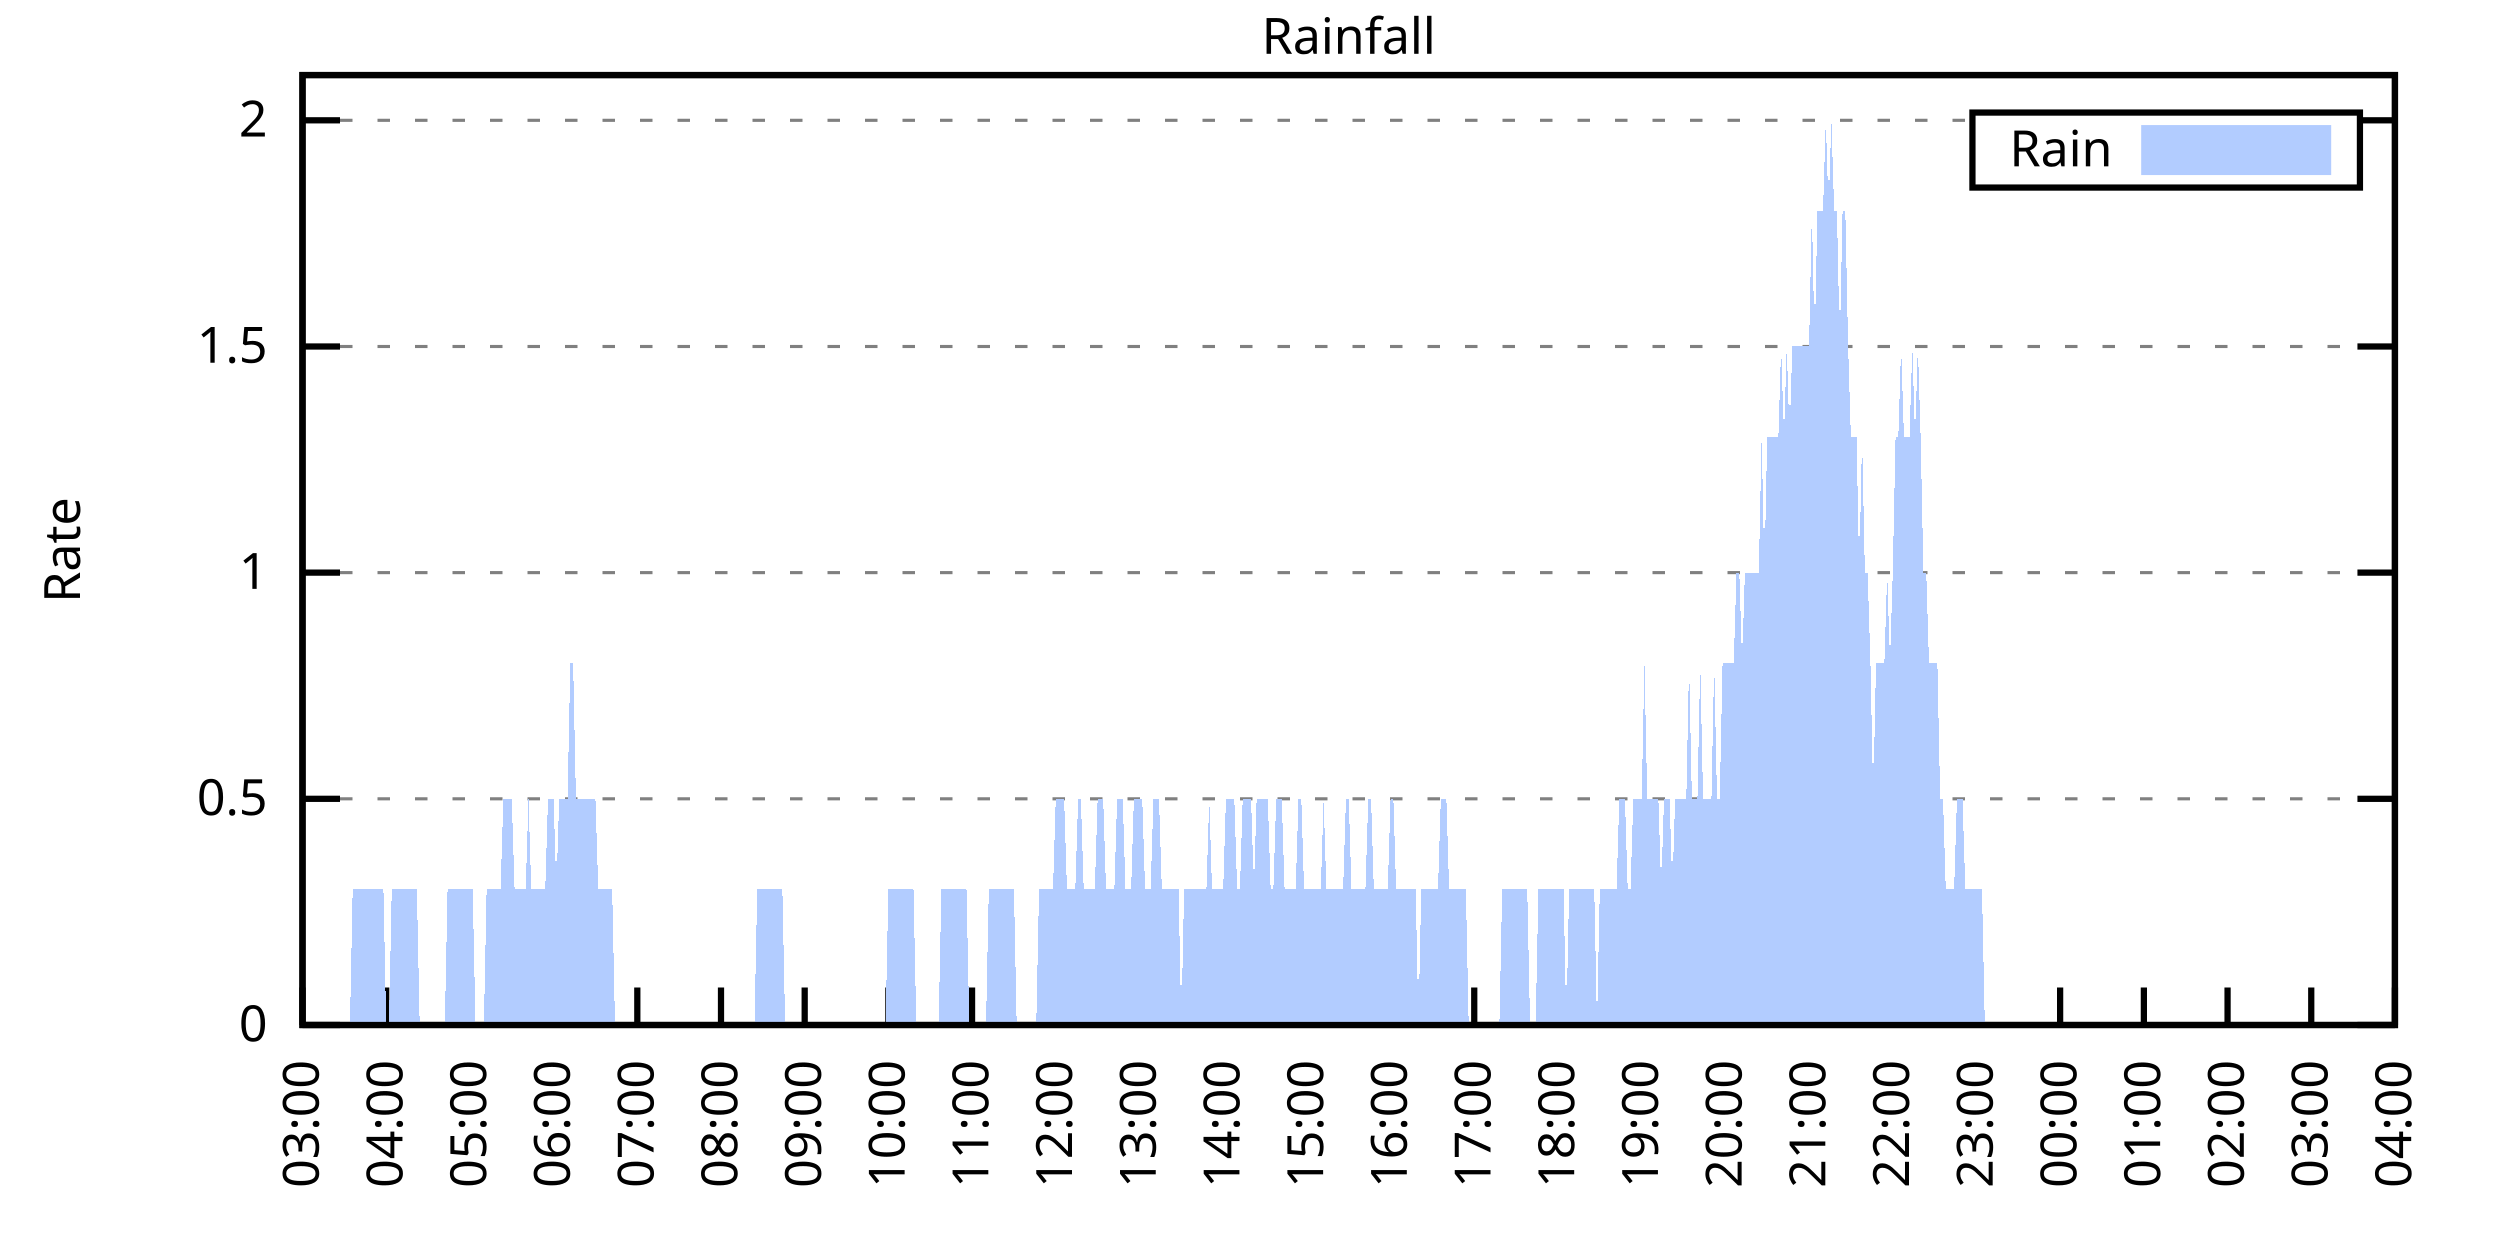
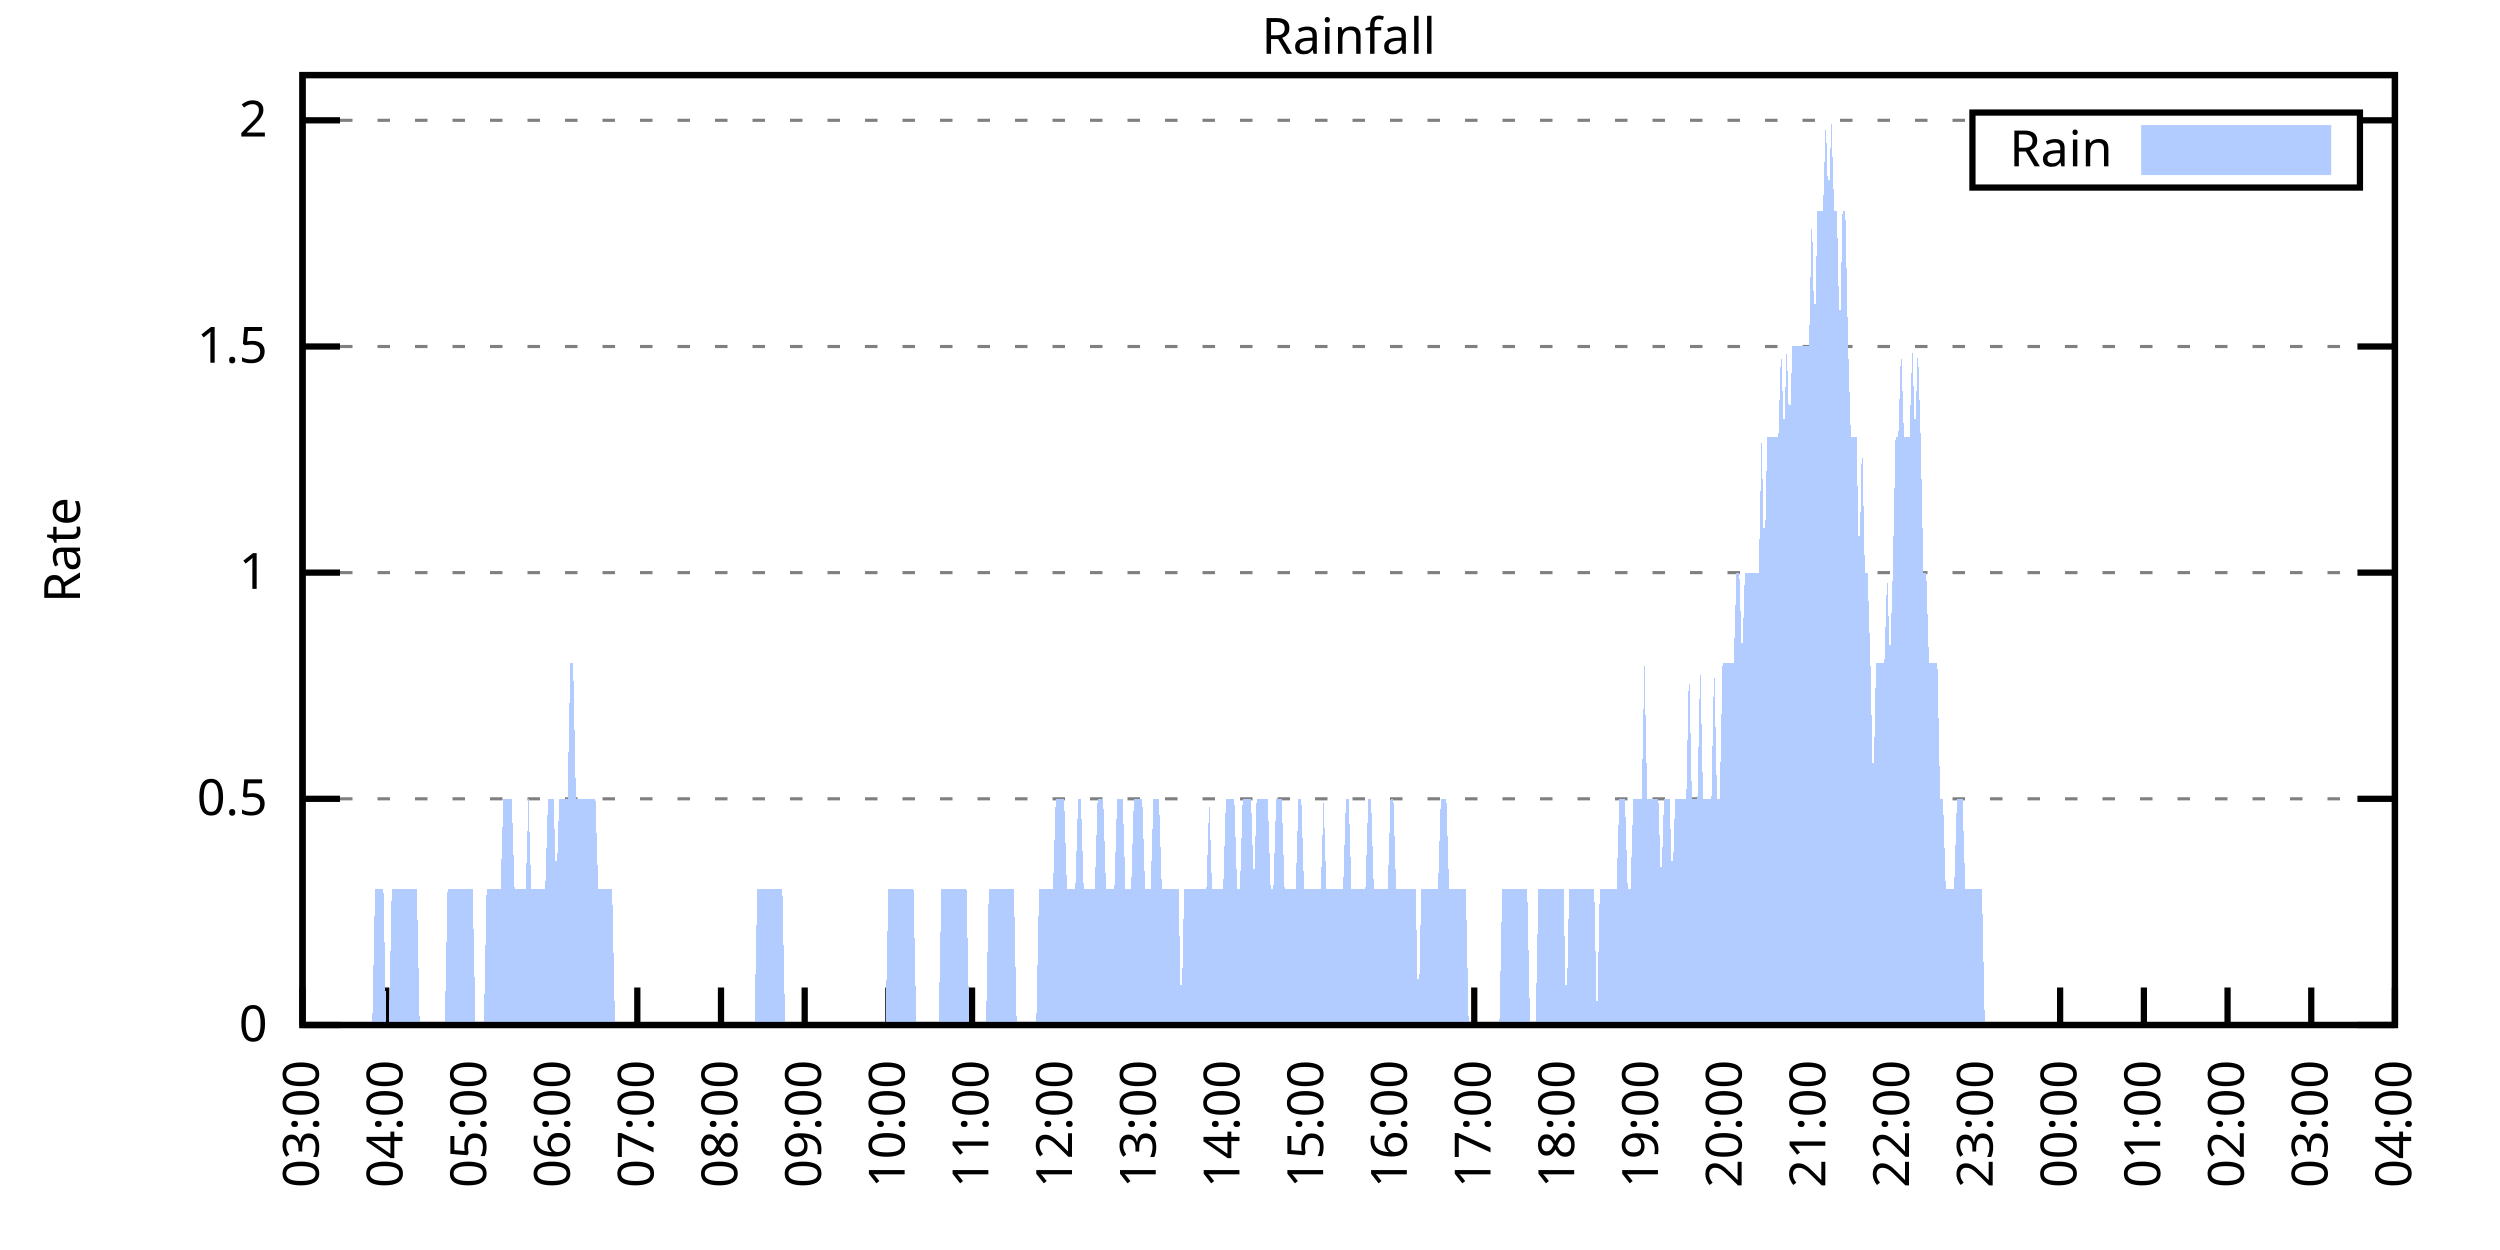
<svg xmlns="http://www.w3.org/2000/svg" xmlns:xlink="http://www.w3.org/1999/xlink" width="400" height="200" viewBox="0 0 400 200">
  <g id="gnuplot_canvas">
    <rect x="0" y="0" width="400" height="200" fill="none" />
    <defs>
      <circle id="gpDot" r="0.5" stroke-width="0.5" stroke="currentColor" />
      <path id="gpPt0" stroke-width="0.333" stroke="currentColor" d="M-1,0 h2 M0,-1 v2" />
      <path id="gpPt1" stroke-width="0.333" stroke="currentColor" d="M-1,-1 L1,1 M1,-1 L-1,1" />
      <path id="gpPt2" stroke-width="0.333" stroke="currentColor" d="M-1,0 L1,0 M0,-1 L0,1 M-1,-1 L1,1 M-1,1 L1,-1" />
      <rect id="gpPt3" stroke-width="0.333" stroke="currentColor" x="-1" y="-1" width="2" height="2" />
      <rect id="gpPt4" stroke-width="0.333" stroke="currentColor" fill="currentColor" x="-1" y="-1" width="2" height="2" />
      <circle id="gpPt5" stroke-width="0.333" stroke="currentColor" cx="0" cy="0" r="1" />
      <use xlink:href="#gpPt5" id="gpPt6" fill="currentColor" stroke="none" />
      <path id="gpPt7" stroke-width="0.333" stroke="currentColor" d="M0,-1.33 L-1.33,0.67 L1.33,0.67 z" />
      <use xlink:href="#gpPt7" id="gpPt8" fill="currentColor" stroke="none" />
      <use xlink:href="#gpPt7" id="gpPt9" stroke="currentColor" transform="rotate(180)" />
      <use xlink:href="#gpPt9" id="gpPt10" fill="currentColor" stroke="none" />
      <use xlink:href="#gpPt3" id="gpPt11" stroke="currentColor" transform="rotate(45)" />
      <use xlink:href="#gpPt11" id="gpPt12" fill="currentColor" stroke="none" />
      <path id="gpPt13" stroke-width="0.333" stroke="currentColor" d="M0,1.330 L1.265,0.411 L0.782,-1.067 L-0.782,-1.076 L-1.265,0.411 z" />
      <use xlink:href="#gpPt13" id="gpPt14" fill="currentColor" stroke="none" />
      <filter id="textbox" filterUnits="objectBoundingBox" x="0" y="0" height="1" width="1">
        <feFlood flood-color="white" flood-opacity="1" result="bgnd" />
        <feComposite in="SourceGraphic" in2="bgnd" operator="atop" />
      </filter>
      <filter id="greybox" filterUnits="objectBoundingBox" x="0" y="0" height="1" width="1">
        <feFlood flood-color="lightgrey" flood-opacity="1" result="grey" />
        <feComposite in="SourceGraphic" in2="grey" operator="atop" />
      </filter>
    </defs>
    <g fill="none" color="white" stroke="currentColor" stroke-width="1.00" stroke-linecap="butt" stroke-linejoin="miter">
</g>
    <g fill="none" color="black" stroke="currentColor" stroke-width="1.00" stroke-linecap="butt" stroke-linejoin="miter">
      <g stroke="none" shape-rendering="crispEdges">
        <polygon fill="rgb(255, 255, 255)" points="48.40,164.00 383.18,164.00 383.18,12.02 48.40,12.02 " />
      </g>
    </g>
    <g fill="none" color="black" stroke="currentColor" stroke-width="1.00" stroke-linecap="butt" stroke-linejoin="miter">
</g>
    <g fill="none" color="black" stroke="black" stroke-width="0.50" stroke-linecap="butt" stroke-linejoin="miter">
</g>
    <g fill="none" color="gray" stroke="currentColor" stroke-width="0.50" stroke-linecap="butt" stroke-linejoin="miter">
      <path stroke="gray" stroke-dasharray="2,4" class="gridline" d="M48.40,164.00 L383.19,164.00  " />
    </g>
    <g fill="none" color="gray" stroke="gray" stroke-width="1.00" stroke-linecap="butt" stroke-linejoin="miter">
</g>
    <g fill="none" color="black" stroke="currentColor" stroke-width="1.00" stroke-linecap="butt" stroke-linejoin="miter">
      <path stroke="black" d="M48.40,164.00 L54.40,164.00 M383.19,164.00 L377.19,164.00  " />
      <g transform="translate(42.80,166.60)" stroke="none" fill="black" font-family="Sans" font-size="8.00" text-anchor="end">
        <text>
          <tspan font-family="Sans"> 0</tspan>
        </text>
      </g>
    </g>
    <g fill="none" color="black" stroke="currentColor" stroke-width="1.00" stroke-linecap="butt" stroke-linejoin="miter">
</g>
    <g fill="none" color="black" stroke="black" stroke-width="0.50" stroke-linecap="butt" stroke-linejoin="miter">
</g>
    <g fill="none" color="gray" stroke="currentColor" stroke-width="0.50" stroke-linecap="butt" stroke-linejoin="miter">
      <path stroke="gray" stroke-dasharray="2,4" class="gridline" d="M48.40,127.81 L383.19,127.81  " />
    </g>
    <g fill="none" color="gray" stroke="gray" stroke-width="1.00" stroke-linecap="butt" stroke-linejoin="miter">
</g>
    <g fill="none" color="black" stroke="currentColor" stroke-width="1.00" stroke-linecap="butt" stroke-linejoin="miter">
      <path stroke="black" d="M48.40,127.81 L54.40,127.81 M383.19,127.81 L377.19,127.81  " />
      <g transform="translate(42.80,130.41)" stroke="none" fill="black" font-family="Sans" font-size="8.00" text-anchor="end">
        <text>
          <tspan font-family="Sans"> 0.5</tspan>
        </text>
      </g>
    </g>
    <g fill="none" color="black" stroke="currentColor" stroke-width="1.00" stroke-linecap="butt" stroke-linejoin="miter">
</g>
    <g fill="none" color="black" stroke="black" stroke-width="0.50" stroke-linecap="butt" stroke-linejoin="miter">
</g>
    <g fill="none" color="gray" stroke="currentColor" stroke-width="0.50" stroke-linecap="butt" stroke-linejoin="miter">
      <path stroke="gray" stroke-dasharray="2,4" class="gridline" d="M48.40,91.62 L383.19,91.62  " />
    </g>
    <g fill="none" color="gray" stroke="gray" stroke-width="1.00" stroke-linecap="butt" stroke-linejoin="miter">
</g>
    <g fill="none" color="black" stroke="currentColor" stroke-width="1.00" stroke-linecap="butt" stroke-linejoin="miter">
      <path stroke="black" d="M48.40,91.62 L54.40,91.62 M383.19,91.62 L377.19,91.62  " />
      <g transform="translate(42.80,94.22)" stroke="none" fill="black" font-family="Sans" font-size="8.00" text-anchor="end">
        <text>
          <tspan font-family="Sans"> 1</tspan>
        </text>
      </g>
    </g>
    <g fill="none" color="black" stroke="currentColor" stroke-width="1.00" stroke-linecap="butt" stroke-linejoin="miter">
</g>
    <g fill="none" color="black" stroke="black" stroke-width="0.50" stroke-linecap="butt" stroke-linejoin="miter">
</g>
    <g fill="none" color="gray" stroke="currentColor" stroke-width="0.50" stroke-linecap="butt" stroke-linejoin="miter">
      <path stroke="gray" stroke-dasharray="2,4" class="gridline" d="M48.40,55.44 L383.19,55.44  " />
    </g>
    <g fill="none" color="gray" stroke="gray" stroke-width="1.00" stroke-linecap="butt" stroke-linejoin="miter">
</g>
    <g fill="none" color="black" stroke="currentColor" stroke-width="1.00" stroke-linecap="butt" stroke-linejoin="miter">
      <path stroke="black" d="M48.40,55.44 L54.40,55.44 M383.19,55.44 L377.19,55.44  " />
      <g transform="translate(42.80,58.04)" stroke="none" fill="black" font-family="Sans" font-size="8.00" text-anchor="end">
        <text>
          <tspan font-family="Sans"> 1.5</tspan>
        </text>
      </g>
    </g>
    <g fill="none" color="black" stroke="currentColor" stroke-width="1.00" stroke-linecap="butt" stroke-linejoin="miter">
</g>
    <g fill="none" color="black" stroke="black" stroke-width="0.50" stroke-linecap="butt" stroke-linejoin="miter">
</g>
    <g fill="none" color="gray" stroke="currentColor" stroke-width="0.50" stroke-linecap="butt" stroke-linejoin="miter">
      <path stroke="gray" stroke-dasharray="2,4" class="gridline" d="M48.40,19.25 L315.59,19.25 M377.59,19.25 L383.19,19.25  " />
    </g>
    <g fill="none" color="gray" stroke="gray" stroke-width="1.00" stroke-linecap="butt" stroke-linejoin="miter">
</g>
    <g fill="none" color="black" stroke="currentColor" stroke-width="1.00" stroke-linecap="butt" stroke-linejoin="miter">
      <path stroke="black" d="M48.40,19.25 L54.40,19.25 M383.19,19.25 L377.19,19.25  " />
      <g transform="translate(42.80,21.85)" stroke="none" fill="black" font-family="Sans" font-size="8.00" text-anchor="end">
        <text>
          <tspan font-family="Sans"> 2</tspan>
        </text>
      </g>
    </g>
    <g fill="none" color="black" stroke="currentColor" stroke-width="1.00" stroke-linecap="butt" stroke-linejoin="miter">
      <path stroke="black" d="M48.40,164.00 L48.40,158.00  " />
      <g transform="translate(51.00,169.60) rotate(270.00)" stroke="none" fill="black" font-family="Sans" font-size="8.00" text-anchor="end">
        <text>
          <tspan font-family="Sans">03:00</tspan>
        </text>
      </g>
    </g>
    <g fill="none" color="black" stroke="currentColor" stroke-width="1.00" stroke-linecap="butt" stroke-linejoin="miter">
      <path stroke="black" d="M61.79,164.00 L61.79,158.00  " />
      <g transform="translate(64.39,169.60) rotate(270.00)" stroke="none" fill="black" font-family="Sans" font-size="8.00" text-anchor="end">
        <text>
          <tspan font-family="Sans">04:00</tspan>
        </text>
      </g>
    </g>
    <g fill="none" color="black" stroke="currentColor" stroke-width="1.00" stroke-linecap="butt" stroke-linejoin="miter">
      <path stroke="black" d="M75.18,164.00 L75.18,158.00  " />
      <g transform="translate(77.78,169.60) rotate(270.00)" stroke="none" fill="black" font-family="Sans" font-size="8.00" text-anchor="end">
        <text>
          <tspan font-family="Sans">05:00</tspan>
        </text>
      </g>
    </g>
    <g fill="none" color="black" stroke="currentColor" stroke-width="1.00" stroke-linecap="butt" stroke-linejoin="miter">
      <path stroke="black" d="M88.57,164.00 L88.57,158.00  " />
      <g transform="translate(91.17,169.60) rotate(270.00)" stroke="none" fill="black" font-family="Sans" font-size="8.00" text-anchor="end">
        <text>
          <tspan font-family="Sans">06:00</tspan>
        </text>
      </g>
    </g>
    <g fill="none" color="black" stroke="currentColor" stroke-width="1.00" stroke-linecap="butt" stroke-linejoin="miter">
      <path stroke="black" d="M101.97,164.00 L101.97,158.00  " />
      <g transform="translate(104.57,169.60) rotate(270.00)" stroke="none" fill="black" font-family="Sans" font-size="8.00" text-anchor="end">
        <text>
          <tspan font-family="Sans">07:00</tspan>
        </text>
      </g>
    </g>
    <g fill="none" color="black" stroke="currentColor" stroke-width="1.00" stroke-linecap="butt" stroke-linejoin="miter">
      <path stroke="black" d="M115.36,164.00 L115.36,158.00  " />
      <g transform="translate(117.96,169.60) rotate(270.00)" stroke="none" fill="black" font-family="Sans" font-size="8.00" text-anchor="end">
        <text>
          <tspan font-family="Sans">08:00</tspan>
        </text>
      </g>
    </g>
    <g fill="none" color="black" stroke="currentColor" stroke-width="1.00" stroke-linecap="butt" stroke-linejoin="miter">
      <path stroke="black" d="M128.75,164.00 L128.75,158.00  " />
      <g transform="translate(131.35,169.60) rotate(270.00)" stroke="none" fill="black" font-family="Sans" font-size="8.00" text-anchor="end">
        <text>
          <tspan font-family="Sans">09:00</tspan>
        </text>
      </g>
    </g>
    <g fill="none" color="black" stroke="currentColor" stroke-width="1.00" stroke-linecap="butt" stroke-linejoin="miter">
      <path stroke="black" d="M142.14,164.00 L142.14,158.00  " />
      <g transform="translate(144.74,169.60) rotate(270.00)" stroke="none" fill="black" font-family="Sans" font-size="8.00" text-anchor="end">
        <text>
          <tspan font-family="Sans">10:00</tspan>
        </text>
      </g>
    </g>
    <g fill="none" color="black" stroke="currentColor" stroke-width="1.00" stroke-linecap="butt" stroke-linejoin="miter">
      <path stroke="black" d="M155.53,164.00 L155.53,158.00  " />
      <g transform="translate(158.13,169.60) rotate(270.00)" stroke="none" fill="black" font-family="Sans" font-size="8.00" text-anchor="end">
        <text>
          <tspan font-family="Sans">11:00</tspan>
        </text>
      </g>
    </g>
    <g fill="none" color="black" stroke="currentColor" stroke-width="1.00" stroke-linecap="butt" stroke-linejoin="miter">
      <path stroke="black" d="M168.92,164.00 L168.92,158.00  " />
      <g transform="translate(171.52,169.60) rotate(270.00)" stroke="none" fill="black" font-family="Sans" font-size="8.00" text-anchor="end">
        <text>
          <tspan font-family="Sans">12:00</tspan>
        </text>
      </g>
    </g>
    <g fill="none" color="black" stroke="currentColor" stroke-width="1.00" stroke-linecap="butt" stroke-linejoin="miter">
      <path stroke="black" d="M182.32,164.00 L182.32,158.00  " />
      <g transform="translate(184.92,169.60) rotate(270.00)" stroke="none" fill="black" font-family="Sans" font-size="8.00" text-anchor="end">
        <text>
          <tspan font-family="Sans">13:00</tspan>
        </text>
      </g>
    </g>
    <g fill="none" color="black" stroke="currentColor" stroke-width="1.00" stroke-linecap="butt" stroke-linejoin="miter">
      <path stroke="black" d="M195.71,164.00 L195.71,158.00  " />
      <g transform="translate(198.31,169.60) rotate(270.00)" stroke="none" fill="black" font-family="Sans" font-size="8.00" text-anchor="end">
        <text>
          <tspan font-family="Sans">14:00</tspan>
        </text>
      </g>
    </g>
    <g fill="none" color="black" stroke="currentColor" stroke-width="1.00" stroke-linecap="butt" stroke-linejoin="miter">
      <path stroke="black" d="M209.10,164.00 L209.10,158.00  " />
      <g transform="translate(211.70,169.60) rotate(270.00)" stroke="none" fill="black" font-family="Sans" font-size="8.00" text-anchor="end">
        <text>
          <tspan font-family="Sans">15:00</tspan>
        </text>
      </g>
    </g>
    <g fill="none" color="black" stroke="currentColor" stroke-width="1.00" stroke-linecap="butt" stroke-linejoin="miter">
      <path stroke="black" d="M222.49,164.00 L222.49,158.00  " />
      <g transform="translate(225.09,169.60) rotate(270.00)" stroke="none" fill="black" font-family="Sans" font-size="8.00" text-anchor="end">
        <text>
          <tspan font-family="Sans">16:00</tspan>
        </text>
      </g>
    </g>
    <g fill="none" color="black" stroke="currentColor" stroke-width="1.00" stroke-linecap="butt" stroke-linejoin="miter">
      <path stroke="black" d="M235.88,164.00 L235.88,158.00  " />
      <g transform="translate(238.48,169.60) rotate(270.00)" stroke="none" fill="black" font-family="Sans" font-size="8.00" text-anchor="end">
        <text>
          <tspan font-family="Sans">17:00</tspan>
        </text>
      </g>
    </g>
    <g fill="none" color="black" stroke="currentColor" stroke-width="1.00" stroke-linecap="butt" stroke-linejoin="miter">
      <path stroke="black" d="M249.27,164.00 L249.27,158.00  " />
      <g transform="translate(251.87,169.60) rotate(270.00)" stroke="none" fill="black" font-family="Sans" font-size="8.00" text-anchor="end">
        <text>
          <tspan font-family="Sans">18:00</tspan>
        </text>
      </g>
    </g>
    <g fill="none" color="black" stroke="currentColor" stroke-width="1.00" stroke-linecap="butt" stroke-linejoin="miter">
      <path stroke="black" d="M262.67,164.00 L262.67,158.00  " />
      <g transform="translate(265.27,169.60) rotate(270.00)" stroke="none" fill="black" font-family="Sans" font-size="8.00" text-anchor="end">
        <text>
          <tspan font-family="Sans">19:00</tspan>
        </text>
      </g>
    </g>
    <g fill="none" color="black" stroke="currentColor" stroke-width="1.00" stroke-linecap="butt" stroke-linejoin="miter">
      <path stroke="black" d="M276.06,164.00 L276.06,158.00  " />
      <g transform="translate(278.66,169.60) rotate(270.00)" stroke="none" fill="black" font-family="Sans" font-size="8.00" text-anchor="end">
        <text>
          <tspan font-family="Sans">20:00</tspan>
        </text>
      </g>
    </g>
    <g fill="none" color="black" stroke="currentColor" stroke-width="1.00" stroke-linecap="butt" stroke-linejoin="miter">
      <path stroke="black" d="M289.45,164.00 L289.45,158.00  " />
      <g transform="translate(292.05,169.60) rotate(270.00)" stroke="none" fill="black" font-family="Sans" font-size="8.00" text-anchor="end">
        <text>
          <tspan font-family="Sans">21:00</tspan>
        </text>
      </g>
    </g>
    <g fill="none" color="black" stroke="currentColor" stroke-width="1.00" stroke-linecap="butt" stroke-linejoin="miter">
      <path stroke="black" d="M302.84,164.00 L302.84,158.00  " />
      <g transform="translate(305.44,169.60) rotate(270.00)" stroke="none" fill="black" font-family="Sans" font-size="8.00" text-anchor="end">
        <text>
          <tspan font-family="Sans">22:00</tspan>
        </text>
      </g>
    </g>
    <g fill="none" color="black" stroke="currentColor" stroke-width="1.00" stroke-linecap="butt" stroke-linejoin="miter">
      <path stroke="black" d="M316.23,164.00 L316.23,158.00  " />
      <g transform="translate(318.83,169.60) rotate(270.00)" stroke="none" fill="black" font-family="Sans" font-size="8.00" text-anchor="end">
        <text>
          <tspan font-family="Sans">23:00</tspan>
        </text>
      </g>
    </g>
    <g fill="none" color="black" stroke="currentColor" stroke-width="1.00" stroke-linecap="butt" stroke-linejoin="miter">
      <path stroke="black" d="M329.62,164.00 L329.62,158.00  " />
      <g transform="translate(332.22,169.60) rotate(270.00)" stroke="none" fill="black" font-family="Sans" font-size="8.00" text-anchor="end">
        <text>
          <tspan font-family="Sans">00:00</tspan>
        </text>
      </g>
    </g>
    <g fill="none" color="black" stroke="currentColor" stroke-width="1.00" stroke-linecap="butt" stroke-linejoin="miter">
      <path stroke="black" d="M343.02,164.00 L343.02,158.00  " />
      <g transform="translate(345.62,169.60) rotate(270.00)" stroke="none" fill="black" font-family="Sans" font-size="8.00" text-anchor="end">
        <text>
          <tspan font-family="Sans">01:00</tspan>
        </text>
      </g>
    </g>
    <g fill="none" color="black" stroke="currentColor" stroke-width="1.00" stroke-linecap="butt" stroke-linejoin="miter">
      <path stroke="black" d="M356.41,164.00 L356.41,158.00  " />
      <g transform="translate(359.01,169.60) rotate(270.00)" stroke="none" fill="black" font-family="Sans" font-size="8.00" text-anchor="end">
        <text>
          <tspan font-family="Sans">02:00</tspan>
        </text>
      </g>
    </g>
    <g fill="none" color="black" stroke="currentColor" stroke-width="1.00" stroke-linecap="butt" stroke-linejoin="miter">
      <path stroke="black" d="M369.80,164.00 L369.80,158.00  " />
      <g transform="translate(372.40,169.60) rotate(270.00)" stroke="none" fill="black" font-family="Sans" font-size="8.00" text-anchor="end">
        <text>
          <tspan font-family="Sans">03:00</tspan>
        </text>
      </g>
    </g>
    <g fill="none" color="black" stroke="currentColor" stroke-width="1.00" stroke-linecap="butt" stroke-linejoin="miter">
      <path stroke="black" d="M383.19,164.00 L383.19,158.00  " />
      <g transform="translate(385.79,169.60) rotate(270.00)" stroke="none" fill="black" font-family="Sans" font-size="8.00" text-anchor="end">
        <text>
          <tspan font-family="Sans">04:00</tspan>
        </text>
      </g>
    </g>
    <g fill="none" color="black" stroke="currentColor" stroke-width="1.00" stroke-linecap="butt" stroke-linejoin="miter">
</g>
    <g fill="none" color="black" stroke="currentColor" stroke-width="1.00" stroke-linecap="butt" stroke-linejoin="miter">
      <path stroke="black" d="M48.40,12.01 L48.40,164.00 L383.19,164.00 L383.19,12.01 L48.40,12.01 Z  " />
    </g>
    <g fill="none" color="black" stroke="currentColor" stroke-width="1.00" stroke-linecap="butt" stroke-linejoin="miter">
</g>
    <g fill="none" color="black" stroke="currentColor" stroke-width="1.00" stroke-linecap="butt" stroke-linejoin="miter">
      <path stroke="black" d="M315.59,30.01 L315.59,18.01 L377.59,18.01 L377.59,30.01 L315.59,30.01 Z  " />
    </g>
    <g id="Rainfall_plot_1">
      <g fill="none" color="white" stroke="black" stroke-width="2.00" stroke-linecap="butt" stroke-linejoin="miter">
</g>
      <g fill="none" color="black" stroke="currentColor" stroke-width="2.00" stroke-linecap="butt" stroke-linejoin="miter">
        <g transform="translate(337.99,26.61)" stroke="none" fill="black" font-family="Sans" font-size="8.00" text-anchor="end">
          <text>
            <tspan font-family="Sans">Rain</tspan>
          </text>
        </g>
      </g>
      <g fill="none" color="black" stroke="currentColor" stroke-width="2.00" stroke-linecap="butt" stroke-linejoin="miter">
        <g stroke="none" shape-rendering="crispEdges">
          <polygon fill="rgb(178, 204, 255)" points="343.59,27.01 371.99,27.01 371.99,21.01 343.59,21.01 " />
        </g>
        <path stroke="rgb(178, 204, 255)" d="M343.59,27.01 L371.99,27.01 L371.99,21.01 L343.59,21.01 L343.59,27.01 Z  " />
      </g>
      <g fill="none" color="black" stroke="currentColor" stroke-width="2.00" stroke-linecap="butt" stroke-linejoin="miter">
        <g stroke="none" shape-rendering="crispEdges">
-           <polygon fill="rgb(178, 204, 255)" points="51.97,164.00 52.42,164.00 52.86,164.00 53.31,164.00 53.76,164.00 54.20,164.00 54.65,164.00 55.10,164.00 55.54,164.00 55.99,164.00 56.43,142.29 56.88,142.29 57.33,142.29 57.77,142.29 58.22,142.29 58.67,142.29 59.11,142.29 59.56,142.29 60.01,142.29 60.45,142.29 60.90,142.29 61.35,142.29 61.79,164.00 62.24,164.00 62.68,142.29 63.13,142.29 63.58,142.29 64.02,142.29 64.47,142.29 64.92,142.29 65.36,142.29 65.81,142.29 66.26,142.29 66.70,142.29 67.15,164.00 67.59,164.00 68.04,164.00 68.49,164.00 68.93,164.00 69.38,164.00 69.83,164.00 70.27,164.00 70.72,164.00 71.17,164.00 71.61,142.29 72.06,142.29 72.50,142.29 72.95,142.29 73.40,142.29 73.84,142.29 74.29,142.29 74.74,142.29 75.18,142.29 75.63,142.29 76.08,164.00 76.52,164.00 76.97,164.00 77.42,164.00 77.86,142.29 78.31,142.29 78.75,142.29 79.20,142.29 79.65,142.29 80.09,142.29 80.54,127.81 80.99,127.81 81.43,127.81 81.88,127.81 82.33,142.29 82.77,142.29 83.22,142.29 83.66,142.29 84.11,142.29 84.56,127.81 85.00,142.29 85.45,142.29 85.90,142.29 86.34,142.29 86.79,142.29 87.24,142.29 87.68,127.81 88.13,127.81 88.57,127.81 89.02,142.29 89.47,127.81 89.91,127.81 90.36,127.81 90.81,127.81 91.25,106.10 91.70,106.10 92.15,127.81 92.59,127.81 93.04,127.81 93.49,127.81 93.93,127.81 94.38,127.81 94.82,127.81 95.27,127.81 95.72,142.29 96.16,142.29 96.61,142.29 97.06,142.29 97.50,142.29 97.95,142.29 98.40,164.00 98.84,164.00 99.29,164.00 99.73,164.00 100.18,164.00 100.63,164.00 101.07,164.00 101.52,164.00 101.97,164.00 102.41,164.00 102.86,164.00 103.31,164.00 103.75,164.00 104.20,164.00 104.64,164.00 105.09,164.00 105.54,164.00 105.98,164.00 106.43,164.00 106.88,164.00 107.32,164.00 107.77,164.00 108.22,164.00 108.66,164.00 109.11,164.00 109.55,164.00 110.00,164.00 110.45,164.00 110.89,164.00 111.34,164.00 111.79,164.00 112.23,164.00 112.68,164.00 113.13,164.00 113.57,164.00 114.02,164.00 114.47,164.00 114.91,164.00 115.36,164.00 115.80,164.00 116.25,164.00 116.70,164.00 117.14,164.00 117.59,164.00 118.04,164.00 118.48,164.00 118.93,164.00 119.38,164.00 119.82,164.00 120.27,164.00 120.71,164.00 121.16,142.29 121.61,142.29 122.05,142.29 122.50,142.29 122.95,142.29 123.39,142.29 123.84,142.29 124.29,142.29 124.73,142.29 125.18,142.29 125.62,164.00 126.07,164.00 126.52,164.00 126.96,164.00 127.41,164.00 127.86,164.00 128.30,164.00 128.75,164.00 129.20,164.00 129.64,164.00 130.09,164.00 130.54,164.00 130.98,164.00 131.43,164.00 131.87,164.00 132.32,164.00 132.77,164.00 133.21,164.00 133.66,164.00 134.11,164.00 134.55,164.00 135.00,164.00 135.45,164.00 135.89,164.00 136.34,164.00 136.78,164.00 137.23,164.00 137.68,164.00 138.12,164.00 138.57,164.00 139.02,164.00 139.46,164.00 139.91,164.00 140.36,164.00 140.80,164.00 141.25,164.00 141.69,164.00 142.14,142.29 142.59,142.29 143.03,142.29 143.48,142.29 143.93,142.29 144.37,142.29 144.82,142.29 145.27,142.29 145.71,142.29 146.16,142.29 146.61,164.00 147.05,164.00 147.50,164.00 147.94,164.00 148.39,164.00 148.84,164.00 149.28,164.00 149.73,164.00 150.18,164.00 150.62,142.29 151.07,142.29 151.52,142.29 151.96,142.29 152.41,142.29 152.85,142.29 153.30,142.29 153.75,142.29 154.19,142.29 154.64,142.29 155.09,164.00 155.53,164.00 155.98,164.00 156.43,164.00 156.87,164.00 157.32,164.00 157.76,164.00 158.21,142.29 158.66,142.29 159.10,142.29 159.55,142.29 160.00,142.29 160.44,142.29 160.89,142.29 161.34,142.29 161.78,142.29 162.23,142.29 162.67,164.00 163.12,164.00 163.57,164.00 164.01,164.00 164.46,164.00 164.91,164.00 165.35,164.00 165.80,164.00 166.25,142.29 166.69,142.29 167.14,142.29 167.59,142.29 168.03,142.29 168.48,142.29 168.92,127.81 169.37,127.81 169.82,127.81 170.26,127.81 170.71,142.29 171.16,142.29 171.60,142.29 172.05,142.29 172.50,127.81 172.94,127.81 173.39,142.29 173.83,142.29 174.28,142.29 174.73,142.29 175.17,142.29 175.62,127.81 176.07,127.81 176.51,127.81 176.96,142.29 177.41,142.29 177.85,142.29 178.30,142.29 178.74,127.81 179.19,127.81 179.64,127.81 180.08,142.29 180.53,142.29 180.98,142.29 181.42,127.81 181.87,127.81 182.32,127.81 182.76,127.81 183.21,142.29 183.66,142.29 184.10,142.29 184.55,127.81 184.99,127.81 185.44,127.81 185.89,142.29 186.33,142.29 186.78,142.29 187.23,142.29 187.67,142.29 188.12,142.29 188.57,142.29 189.01,164.00 189.46,142.29 189.90,142.29 190.35,142.29 190.80,142.29 191.24,142.29 191.69,142.29 192.14,142.29 192.58,142.29 193.03,142.29 193.48,127.81 193.92,142.29 194.37,142.29 194.81,142.29 195.26,142.29 195.71,142.29 196.15,127.81 196.60,127.81 197.05,127.81 197.49,127.81 197.94,142.29 198.39,142.29 198.83,127.81 199.28,127.81 199.73,127.81 200.17,127.81 200.62,142.29 201.06,127.81 201.51,127.81 201.96,127.81 202.40,127.81 202.85,127.81 203.30,142.29 203.74,142.29 204.19,127.81 204.64,127.81 205.08,127.81 205.53,142.29 205.97,142.29 206.42,142.29 206.87,142.29 207.31,142.29 207.76,127.81 208.21,127.81 208.65,142.29 209.10,142.29 209.55,142.29 209.99,142.29 210.44,142.29 210.88,142.29 211.33,142.29 211.78,127.81 212.22,142.29 212.67,142.29 213.12,142.29 213.56,142.29 214.01,142.29 214.46,142.29 214.90,142.29 215.35,127.81 215.80,127.81 216.24,142.29 216.69,142.29 217.13,142.29 217.58,142.29 218.03,142.29 218.47,142.29 218.92,127.81 219.37,127.81 219.81,142.29 220.26,142.29 220.71,142.29 221.15,142.29 221.60,142.29 222.04,142.29 222.49,127.81 222.94,127.81 223.38,142.29 223.83,142.29 224.28,142.29 224.72,142.29 225.17,142.29 225.62,142.29 226.06,142.29 226.51,142.29 226.95,164.00 227.40,142.29 227.85,142.29 228.29,142.29 228.74,142.29 229.19,142.29 229.63,142.29 230.08,142.29 230.53,127.81 230.97,127.81 231.42,127.81 231.86,142.29 232.31,142.29 232.76,142.29 233.20,142.29 233.65,142.29 234.10,142.29 234.54,142.29 234.99,164.00 235.44,164.00 235.88,164.00 236.33,164.00 236.78,164.00 237.22,164.00 237.67,164.00 238.11,164.00 238.56,164.00 239.01,164.00 239.45,164.00 239.90,164.00 240.35,142.29 240.79,142.29 241.24,142.29 241.69,142.29 242.13,142.29 242.58,142.29 243.02,142.29 243.47,142.29 243.92,142.29 244.36,142.29 244.81,164.00 245.26,164.00 245.70,164.00 246.15,142.29 246.60,142.29 247.04,142.29 247.49,142.29 247.93,142.29 248.38,142.29 248.83,142.29 249.27,142.29 249.72,142.29 250.17,142.29 250.61,164.00 251.06,142.29 251.51,142.29 251.95,142.29 252.40,142.29 252.85,142.29 253.29,142.29 253.74,142.29 254.18,142.29 254.63,142.29 255.08,142.29 255.52,164.00 255.97,142.29 256.42,142.29 256.86,142.29 257.31,142.29 257.76,142.29 258.20,142.29 258.65,142.29 259.09,127.81 259.54,127.81 259.99,127.81 260.43,142.29 260.88,142.29 261.33,127.81 261.77,127.81 262.22,127.81 262.67,127.81 263.11,106.10 263.56,127.81 264.00,127.81 264.45,127.81 264.90,127.81 265.34,127.81 265.79,142.29 266.24,127.81 266.68,127.81 267.13,127.81 267.58,142.29 268.02,127.81 268.47,127.81 268.92,127.81 269.36,127.81 269.81,127.81 270.25,106.10 270.70,127.81 271.15,127.81 271.59,127.81 272.04,106.10 272.49,127.81 272.93,127.81 273.38,127.81 273.83,127.81 274.27,106.10 274.72,127.81 275.16,127.81 275.61,106.10 276.06,106.10 276.50,106.10 276.95,106.10 277.40,106.10 277.84,91.62 278.29,91.62 278.74,106.10 279.18,91.62 279.63,91.62 280.07,91.62 280.52,91.62 280.97,91.62 281.41,91.62 281.86,69.91 282.31,91.62 282.75,69.91 283.20,69.91 283.65,69.91 284.09,69.91 284.54,69.91 284.98,55.44 285.43,69.91 285.88,55.44 286.32,69.91 286.77,55.44 287.22,55.44 287.66,55.44 288.11,55.44 288.56,55.44 289.00,55.44 289.45,55.44 289.90,33.72 290.34,55.44 290.79,33.72 291.23,33.72 291.68,33.72 292.13,19.25 292.57,33.72 293.02,19.25 293.47,33.72 293.91,33.72 294.36,55.44 294.81,33.72 295.25,33.72 295.70,55.44 296.14,69.91 296.59,69.91 297.04,69.91 297.48,91.62 297.93,69.91 298.38,91.62 298.82,91.62 299.27,106.10 299.72,127.81 300.16,106.10 300.61,106.10 301.05,106.10 301.50,106.10 301.95,91.62 302.39,106.10 302.84,91.62 303.29,69.91 303.73,69.91 304.18,55.44 304.63,69.91 305.07,69.91 305.52,69.91 305.97,55.44 306.41,69.91 306.86,55.44 307.30,69.91 307.75,91.62 308.20,91.62 308.64,106.10 309.09,106.10 309.54,106.10 309.98,106.10 310.43,127.81 310.88,127.81 311.32,142.29 311.77,142.29 312.21,142.29 312.66,142.29 313.11,127.81 313.55,127.81 314.00,127.81 314.45,142.29 314.89,142.29 315.34,142.29 315.79,142.29 316.23,142.29 316.68,142.29 317.12,142.29 317.57,164.00 318.02,164.00 318.46,164.00 318.91,164.00 319.36,164.00 319.80,164.00 320.25,164.00 320.70,164.00 321.14,164.00 321.59,164.00 322.04,164.00 322.48,164.00 322.93,164.00 323.37,164.00 323.82,164.00 324.27,164.00 324.71,164.00 325.16,164.00 325.61,164.00 326.05,164.00 326.50,164.00 326.95,164.00 327.39,164.00 327.84,164.00 328.28,164.00 328.73,164.00 329.18,164.00 329.62,164.00 330.07,164.00 330.52,164.00 330.96,164.00 331.41,164.00 331.86,164.00 332.30,164.00 332.75,164.00 333.19,164.00 333.64,164.00 334.09,164.00 334.53,164.00 334.98,164.00 335.43,164.00 335.87,164.00 336.32,164.00 336.77,164.00 337.21,164.00 337.66,164.00 338.10,164.00 338.55,164.00 339.00,164.00 339.44,164.00 339.89,164.00 340.34,164.00 340.78,164.00 341.23,164.00 341.68,164.00 342.12,164.00 342.57,164.00 343.02,164.00 343.46,164.00 343.91,164.00 344.35,164.00 344.80,164.00 345.25,164.00 345.69,164.00 346.14,164.00 346.59,164.00 347.03,164.00 347.48,164.00 347.93,164.00 348.37,164.00 348.82,164.00 349.26,164.00 349.71,164.00 350.16,164.00 350.60,164.00 351.05,164.00 351.50,164.00 351.94,164.00 352.39,164.00 352.84,164.00 353.28,164.00 353.73,164.00 354.17,164.00 354.62,164.00 355.07,164.00 355.51,164.00 355.96,164.00 356.41,164.00 356.85,164.00 357.30,164.00 357.75,164.00 358.19,164.00 358.64,164.00 359.09,164.00 359.53,164.00 359.98,164.00 360.42,164.00 360.87,164.00 361.32,164.00 361.76,164.00 362.21,164.00 362.66,164.00 363.10,164.00 363.55,164.00 364.00,164.00 364.44,164.00 364.89,164.00 365.33,164.00 365.78,164.00 366.23,164.00 366.67,164.00 367.12,164.00 367.57,164.00 368.01,164.00 368.46,164.00 368.91,164.00 369.35,164.00 369.80,164.00 370.24,164.00 370.69,164.00 371.14,164.00 371.58,164.00 372.03,164.00 372.48,164.00 372.92,164.00 372.92,164.00 51.97,164.00 " />
+           <polygon fill="rgb(178, 204, 255)" points="55.54,164.00 55.99,164.00 56.43,164.00 56.88,164.00 57.33,164.00 57.77,164.00 58.22,164.00 58.67,164.00 59.11,164.00 59.56,164.00 60.01,142.29 60.45,142.29 60.90,142.29 61.35,142.29 61.79,164.00 62.24,164.00 62.68,142.29 63.13,142.29 63.58,142.29 64.02,142.29 64.47,142.29 64.92,142.29 65.36,142.29 65.81,142.29 66.26,142.29 66.70,142.29 67.15,164.00 67.59,164.00 68.04,164.00 68.49,164.00 68.93,164.00 69.38,164.00 69.83,164.00 70.27,164.00 70.72,164.00 71.17,164.00 71.61,142.29 72.06,142.29 72.50,142.29 72.95,142.29 73.40,142.29 73.84,142.29 74.29,142.29 74.74,142.29 75.18,142.29 75.63,142.29 76.08,164.00 76.52,164.00 76.97,164.00 77.42,164.00 77.86,142.29 78.31,142.29 78.75,142.29 79.20,142.29 79.65,142.29 80.09,142.29 80.54,127.81 80.99,127.81 81.43,127.81 81.88,127.81 82.33,142.29 82.77,142.29 83.22,142.29 83.66,142.29 84.11,142.29 84.56,127.81 85.00,142.29 85.45,142.29 85.90,142.29 86.34,142.29 86.79,142.29 87.24,142.29 87.68,127.81 88.13,127.81 88.57,127.81 89.02,142.29 89.47,127.81 89.91,127.81 90.36,127.81 90.81,127.81 91.25,106.10 91.70,106.10 92.15,127.81 92.59,127.81 93.04,127.81 93.49,127.81 93.93,127.81 94.38,127.81 94.82,127.81 95.27,127.81 95.72,142.29 96.16,142.29 96.61,142.29 97.06,142.29 97.50,142.29 97.95,142.29 98.40,164.00 98.84,164.00 99.29,164.00 99.73,164.00 100.18,164.00 100.63,164.00 101.07,164.00 101.52,164.00 101.97,164.00 102.41,164.00 102.86,164.00 103.31,164.00 103.75,164.00 104.20,164.00 104.64,164.00 105.09,164.00 105.54,164.00 105.98,164.00 106.43,164.00 106.88,164.00 107.32,164.00 107.77,164.00 108.22,164.00 108.66,164.00 109.11,164.00 109.55,164.00 110.00,164.00 110.45,164.00 110.89,164.00 111.34,164.00 111.79,164.00 112.23,164.00 112.68,164.00 113.13,164.00 113.57,164.00 114.02,164.00 114.47,164.00 114.91,164.00 115.36,164.00 115.80,164.00 116.25,164.00 116.70,164.00 117.14,164.00 117.59,164.00 118.04,164.00 118.48,164.00 118.93,164.00 119.38,164.00 119.82,164.00 120.27,164.00 120.71,164.00 121.16,142.29 121.61,142.29 122.05,142.29 122.50,142.29 122.95,142.29 123.39,142.29 123.84,142.29 124.29,142.29 124.73,142.29 125.18,142.29 125.62,164.00 126.07,164.00 126.52,164.00 126.96,164.00 127.41,164.00 127.86,164.00 128.30,164.00 128.75,164.00 129.20,164.00 129.64,164.00 130.09,164.00 130.54,164.00 130.98,164.00 131.43,164.00 131.87,164.00 132.32,164.00 132.77,164.00 133.21,164.00 133.66,164.00 134.11,164.00 134.55,164.00 135.00,164.00 135.45,164.00 135.89,164.00 136.34,164.00 136.78,164.00 137.23,164.00 137.68,164.00 138.12,164.00 138.57,164.00 139.02,164.00 139.46,164.00 139.91,164.00 140.36,164.00 140.80,164.00 141.25,164.00 141.69,164.00 142.14,142.29 142.59,142.29 143.03,142.29 143.48,142.29 143.93,142.29 144.37,142.29 144.82,142.29 145.27,142.29 145.71,142.29 146.16,142.29 146.61,164.00 147.05,164.00 147.50,164.00 147.94,164.00 148.39,164.00 148.84,164.00 149.28,164.00 149.73,164.00 150.18,164.00 150.62,142.29 151.07,142.29 151.52,142.29 151.96,142.29 152.41,142.29 152.85,142.29 153.30,142.29 153.75,142.29 154.19,142.29 154.64,142.29 155.09,164.00 155.53,164.00 155.98,164.00 156.43,164.00 156.87,164.00 157.32,164.00 157.76,164.00 158.21,142.29 158.66,142.29 159.10,142.29 159.55,142.29 160.00,142.29 160.44,142.29 160.89,142.29 161.34,142.29 161.78,142.29 162.23,142.29 162.67,164.00 163.12,164.00 163.57,164.00 164.01,164.00 164.46,164.00 164.91,164.00 165.35,164.00 165.80,164.00 166.25,142.29 166.69,142.29 167.14,142.29 167.59,142.29 168.03,142.29 168.48,142.29 168.92,127.81 169.37,127.81 169.82,127.81 170.26,127.81 170.71,142.29 171.16,142.29 171.60,142.29 172.05,142.29 172.50,127.81 172.94,127.81 173.39,142.29 173.83,142.29 174.28,142.29 174.73,142.29 175.17,142.29 175.62,127.81 176.07,127.81 176.51,127.81 176.96,142.29 177.41,142.29 177.85,142.29 178.30,142.29 178.74,127.81 179.19,127.81 179.64,127.81 180.08,142.29 180.53,142.29 180.98,142.29 181.42,127.81 181.87,127.81 182.32,127.81 182.76,127.81 183.21,142.29 183.66,142.29 184.10,142.29 184.55,127.81 184.99,127.81 185.44,127.81 185.89,142.29 186.33,142.29 186.78,142.29 187.23,142.29 187.67,142.29 188.12,142.29 188.57,142.29 189.01,164.00 189.46,142.29 189.90,142.29 190.35,142.29 190.80,142.29 191.24,142.29 191.69,142.29 192.14,142.29 192.58,142.29 193.03,142.29 193.48,127.81 193.92,142.29 194.37,142.29 194.81,142.29 195.26,142.29 195.71,142.29 196.15,127.81 196.60,127.81 197.05,127.81 197.49,127.81 197.94,142.29 198.39,142.29 198.83,127.81 199.28,127.81 199.73,127.81 200.17,127.81 200.62,142.29 201.06,127.81 201.51,127.81 201.96,127.81 202.40,127.81 202.85,127.81 203.30,142.29 203.74,142.29 204.19,127.81 204.64,127.81 205.08,127.81 205.53,142.29 205.97,142.29 206.42,142.29 206.87,142.29 207.31,142.29 207.76,127.81 208.21,127.81 208.65,142.29 209.10,142.29 209.55,142.29 209.99,142.29 210.44,142.29 210.88,142.29 211.33,142.29 211.78,127.81 212.22,142.29 212.67,142.29 213.12,142.29 213.56,142.29 214.01,142.29 214.46,142.29 214.90,142.29 215.35,127.81 215.80,127.81 216.24,142.29 216.69,142.29 217.13,142.29 217.58,142.29 218.03,142.29 218.47,142.29 218.92,127.81 219.37,127.81 219.81,142.29 220.26,142.29 220.71,142.29 221.15,142.29 221.60,142.29 222.04,142.29 222.49,127.81 222.94,127.81 223.38,142.29 223.83,142.29 224.28,142.29 224.72,142.29 225.17,142.29 225.62,142.29 226.06,142.29 226.51,142.29 226.95,164.00 227.40,142.29 227.85,142.29 228.29,142.29 228.74,142.29 229.19,142.29 229.63,142.29 230.08,142.29 230.53,127.81 230.97,127.81 231.42,127.81 231.86,142.29 232.31,142.29 232.76,142.29 233.20,142.29 233.65,142.29 234.10,142.29 234.54,142.29 234.99,164.00 235.44,164.00 235.88,164.00 236.33,164.00 236.78,164.00 237.22,164.00 237.67,164.00 238.11,164.00 238.56,164.00 239.01,164.00 239.45,164.00 239.90,164.00 240.35,142.29 240.79,142.29 241.24,142.29 241.69,142.29 242.13,142.29 242.58,142.29 243.02,142.29 243.47,142.29 243.92,142.29 244.36,142.29 244.81,164.00 245.26,164.00 245.70,164.00 246.15,142.29 246.60,142.29 247.04,142.29 247.49,142.29 247.93,142.29 248.38,142.29 248.83,142.29 249.27,142.29 249.72,142.29 250.17,142.29 250.61,164.00 251.06,142.29 251.51,142.29 251.95,142.29 252.40,142.29 252.85,142.29 253.29,142.29 253.74,142.29 254.18,142.29 254.63,142.29 255.08,142.29 255.52,164.00 255.97,142.29 256.42,142.29 256.86,142.29 257.31,142.29 257.76,142.29 258.20,142.29 258.65,142.29 259.09,127.81 259.54,127.81 259.99,127.81 260.43,142.29 260.88,142.29 261.33,127.81 261.77,127.81 262.22,127.81 262.67,127.81 263.11,106.10 263.56,127.81 264.00,127.81 264.45,127.81 264.90,127.81 265.34,127.81 265.79,142.29 266.24,127.81 266.68,127.81 267.13,127.81 267.58,142.29 268.02,127.81 268.47,127.81 268.92,127.81 269.36,127.81 269.81,127.81 270.25,106.10 270.70,127.81 271.15,127.81 271.59,127.81 272.04,106.10 272.49,127.81 272.93,127.81 273.38,127.81 273.83,127.81 274.27,106.10 274.72,127.81 275.16,127.81 275.61,106.10 276.06,106.10 276.50,106.10 276.95,106.10 277.40,106.10 277.84,91.62 278.29,91.62 278.74,106.10 279.18,91.62 279.63,91.62 280.07,91.62 280.52,91.62 280.97,91.62 281.41,91.62 281.86,69.91 282.31,91.62 282.75,69.91 283.20,69.91 283.65,69.91 284.09,69.91 284.54,69.91 284.98,55.44 285.43,69.91 285.88,55.44 286.32,69.91 286.77,55.44 287.22,55.44 287.66,55.44 288.11,55.44 288.56,55.44 289.00,55.44 289.45,55.44 289.90,33.72 290.34,55.44 290.79,33.72 291.23,33.72 291.68,33.72 292.13,19.25 292.57,33.72 293.02,19.25 293.47,33.72 293.91,33.72 294.36,55.44 294.81,33.72 295.25,33.72 295.70,55.44 296.14,69.91 296.59,69.91 297.04,69.91 297.48,91.62 297.93,69.91 298.38,91.62 298.82,91.62 299.27,106.10 299.72,127.81 300.16,106.10 300.61,106.10 301.05,106.10 301.50,106.10 301.95,91.62 302.39,106.10 302.84,91.62 303.29,69.91 303.73,69.91 304.18,55.44 304.63,69.91 305.07,69.91 305.52,69.91 305.97,55.44 306.41,69.91 306.86,55.44 307.30,69.91 307.75,91.62 308.20,91.62 308.64,106.10 309.09,106.10 309.54,106.10 309.98,106.10 310.43,127.81 310.88,127.81 311.32,142.29 311.77,142.29 312.21,142.29 312.66,142.29 313.11,127.81 313.55,127.81 314.00,127.81 314.45,142.29 314.89,142.29 315.34,142.29 315.79,142.29 316.23,142.29 316.68,142.29 317.12,142.29 317.57,164.00 318.02,164.00 318.46,164.00 318.91,164.00 319.36,164.00 319.80,164.00 320.25,164.00 320.70,164.00 321.14,164.00 321.59,164.00 322.04,164.00 322.48,164.00 322.93,164.00 323.37,164.00 323.82,164.00 324.27,164.00 324.71,164.00 325.16,164.00 325.61,164.00 326.05,164.00 326.50,164.00 326.95,164.00 327.39,164.00 327.84,164.00 328.28,164.00 328.73,164.00 329.18,164.00 329.62,164.00 330.07,164.00 330.52,164.00 330.96,164.00 331.41,164.00 331.86,164.00 332.30,164.00 332.75,164.00 333.19,164.00 333.64,164.00 334.09,164.00 334.53,164.00 334.98,164.00 335.43,164.00 335.87,164.00 336.32,164.00 336.77,164.00 337.21,164.00 337.66,164.00 338.10,164.00 338.55,164.00 339.00,164.00 339.44,164.00 339.89,164.00 340.34,164.00 340.78,164.00 341.23,164.00 341.68,164.00 342.12,164.00 342.57,164.00 343.02,164.00 343.46,164.00 343.91,164.00 344.35,164.00 344.80,164.00 345.25,164.00 345.69,164.00 346.14,164.00 346.59,164.00 347.03,164.00 347.48,164.00 347.93,164.00 348.37,164.00 348.82,164.00 349.26,164.00 349.71,164.00 350.16,164.00 350.60,164.00 351.05,164.00 351.50,164.00 351.94,164.00 352.39,164.00 352.84,164.00 353.28,164.00 353.73,164.00 354.17,164.00 354.62,164.00 355.07,164.00 355.51,164.00 355.96,164.00 356.41,164.00 356.85,164.00 357.30,164.00 357.75,164.00 358.19,164.00 358.64,164.00 359.09,164.00 359.53,164.00 359.98,164.00 360.42,164.00 360.87,164.00 361.32,164.00 361.76,164.00 362.21,164.00 362.66,164.00 363.10,164.00 363.55,164.00 364.00,164.00 364.44,164.00 364.89,164.00 365.33,164.00 365.78,164.00 366.23,164.00 366.67,164.00 367.12,164.00 367.57,164.00 368.01,164.00 368.46,164.00 368.91,164.00 369.35,164.00 369.80,164.00 370.24,164.00 370.69,164.00 371.14,164.00 371.58,164.00 372.03,164.00 372.48,164.00 372.92,164.00 373.37,164.00 373.82,164.00 374.26,164.00 374.71,164.00 375.16,164.00 375.60,164.00 376.05,164.00 376.49,164.00 376.49,164.00 55.54,164.00 " />
        </g>
      </g>
    </g>
    <g fill="none" color="black" stroke="currentColor" stroke-width="2.00" stroke-linecap="butt" stroke-linejoin="miter">
</g>
    <g fill="none" color="black" stroke="black" stroke-width="1.00" stroke-linecap="butt" stroke-linejoin="miter">
</g>
    <g fill="none" color="black" stroke="currentColor" stroke-width="1.00" stroke-linecap="butt" stroke-linejoin="miter">
      <path stroke="black" d="M48.40,12.01 L48.40,164.00 L383.19,164.00 L383.19,12.01 L48.40,12.01 Z  " />
      <g transform="translate(12.80,88.01) rotate(270.00)" stroke="none" fill="black" font-family="Sans" font-size="8.00" text-anchor="middle">
        <text>
          <tspan font-family="Sans">Rate</tspan>
        </text>
      </g>
    </g>
    <g fill="none" color="black" stroke="currentColor" stroke-width="1.00" stroke-linecap="butt" stroke-linejoin="miter">
</g>
    <g fill="none" color="black" stroke="currentColor" stroke-width="1.00" stroke-linecap="butt" stroke-linejoin="miter">
      <g transform="translate(215.79,8.61)" stroke="none" fill="black" font-family="Sans" font-size="8.00" text-anchor="middle">
        <text>
          <tspan font-family="Sans">Rainfall</tspan>
        </text>
      </g>
    </g>
    <g fill="none" color="black" stroke="currentColor" stroke-width="1.00" stroke-linecap="butt" stroke-linejoin="miter">
</g>
  </g>
</svg>
